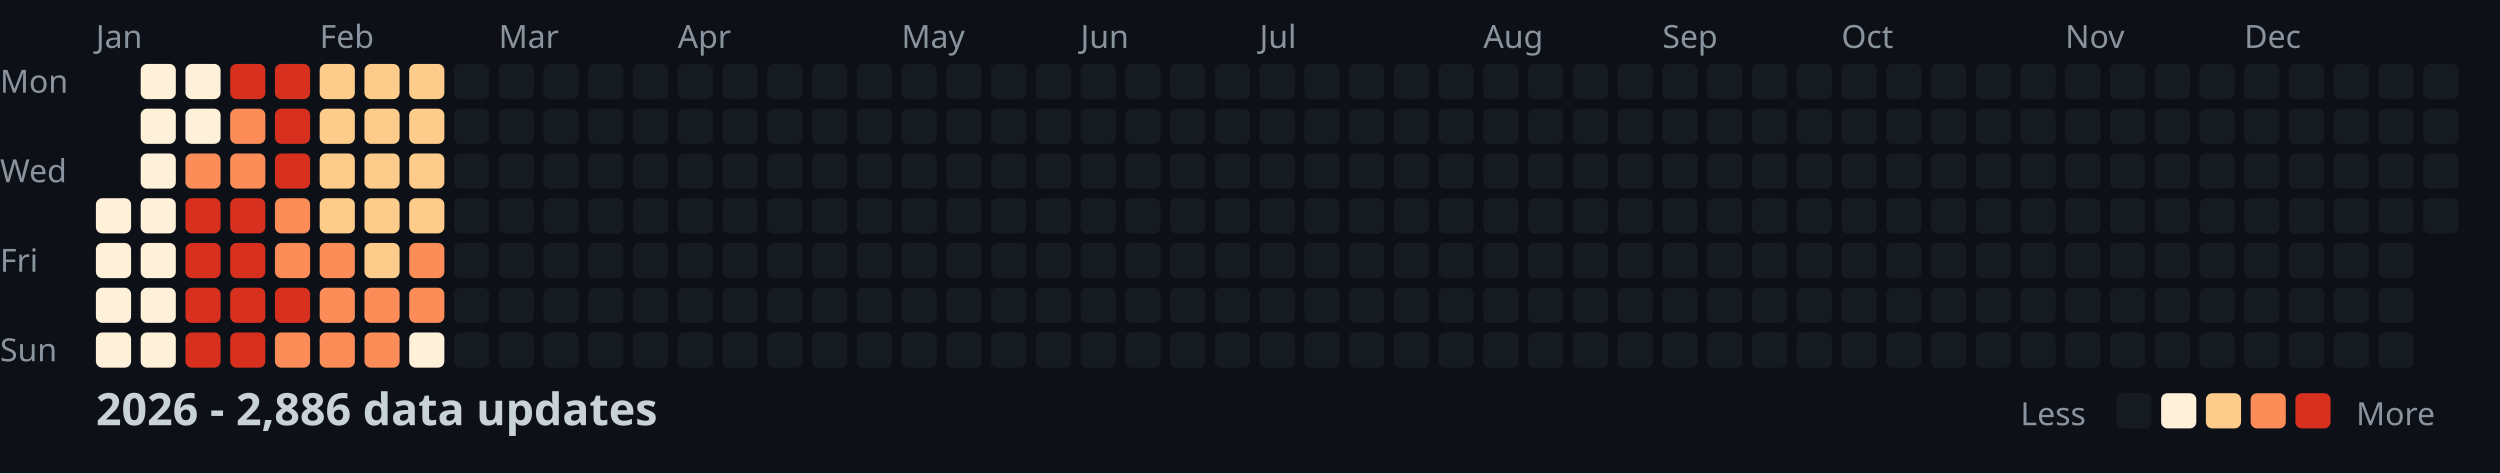
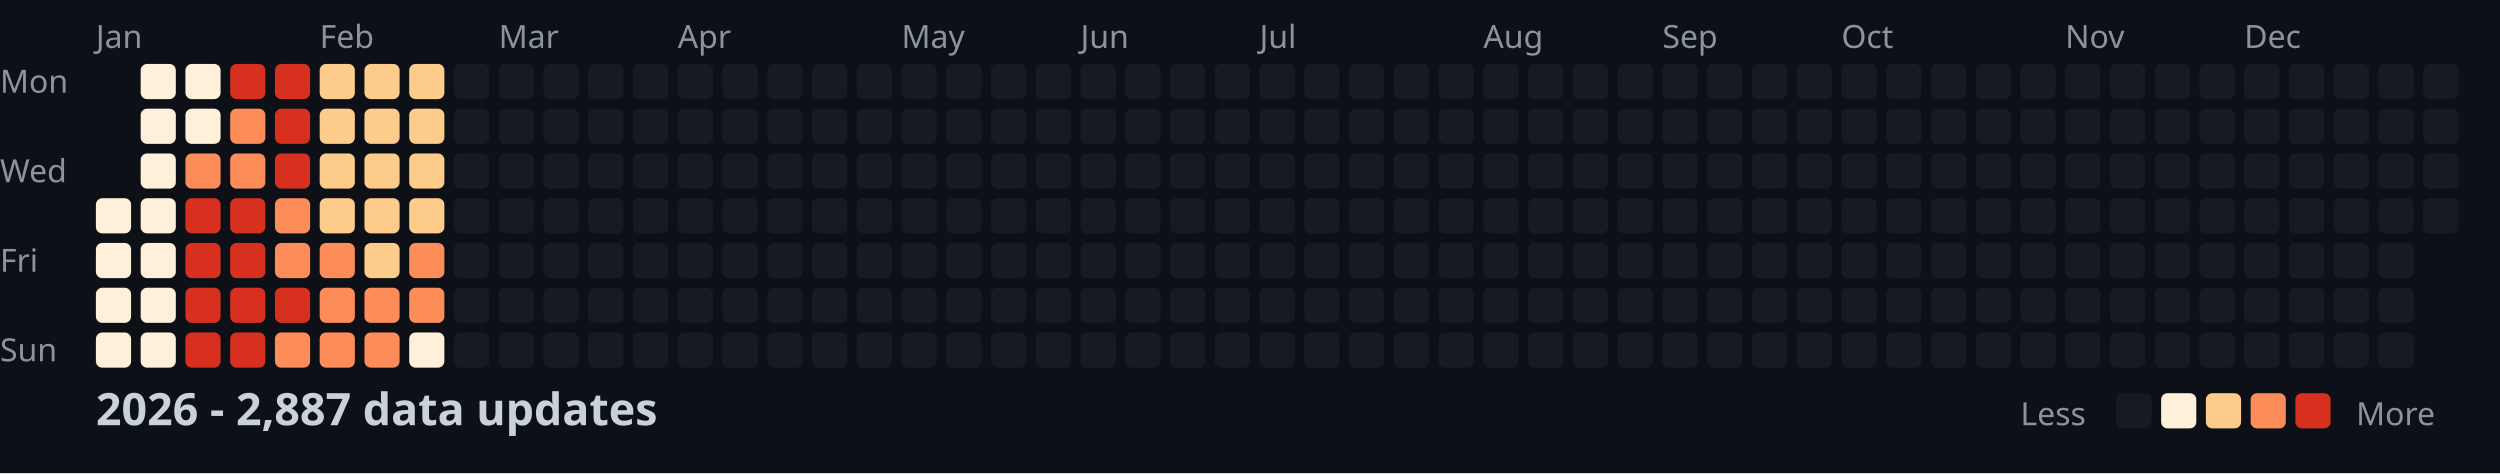
<svg xmlns="http://www.w3.org/2000/svg" width="782" height="148">
  <style>
    .month { font: 10px sans-serif; fill: #8b949e; }
    .day { font: 10px sans-serif; fill: #8b949e; }
    .title { font: bold 14px sans-serif; fill: #c9d1d9; }
    .legend { font: 10px sans-serif; fill: #8b949e; }
  </style>
  <rect width="100%" height="100%" fill="#0d1117" />
  <text x="0" y="29" class="day">Mon</text>
  <text x="0" y="57" class="day">Wed</text>
  <text x="0" y="85" class="day">Fri</text>
  <text x="0" y="113" class="day">Sun</text>
  <text x="30" y="15" class="month">Jan</text>
  <text x="100" y="15" class="month">Feb</text>
  <text x="156" y="15" class="month">Mar</text>
  <text x="212" y="15" class="month">Apr</text>
  <text x="282" y="15" class="month">May</text>
  <text x="338" y="15" class="month">Jun</text>
  <text x="394" y="15" class="month">Jul</text>
  <text x="464" y="15" class="month">Aug</text>
  <text x="520" y="15" class="month">Sep</text>
  <text x="576" y="15" class="month">Oct</text>
  <text x="646" y="15" class="month">Nov</text>
  <text x="702" y="15" class="month">Dec</text>
  <rect x="30" y="62" width="11" height="11" fill="#fef0d9" rx="2" />
  <rect x="30" y="76" width="11" height="11" fill="#fef0d9" rx="2" />
  <rect x="30" y="90" width="11" height="11" fill="#fef0d9" rx="2" />
  <rect x="30" y="104" width="11" height="11" fill="#fef0d9" rx="2" />
  <rect x="44" y="20" width="11" height="11" fill="#fef0d9" rx="2" />
  <rect x="44" y="34" width="11" height="11" fill="#fef0d9" rx="2" />
  <rect x="44" y="48" width="11" height="11" fill="#fef0d9" rx="2" />
  <rect x="44" y="62" width="11" height="11" fill="#fef0d9" rx="2" />
  <rect x="44" y="76" width="11" height="11" fill="#fef0d9" rx="2" />
  <rect x="44" y="90" width="11" height="11" fill="#fef0d9" rx="2" />
  <rect x="44" y="104" width="11" height="11" fill="#fef0d9" rx="2" />
  <rect x="58" y="20" width="11" height="11" fill="#fef0d9" rx="2" />
  <rect x="58" y="34" width="11" height="11" fill="#fef0d9" rx="2" />
  <rect x="58" y="48" width="11" height="11" fill="#fc8d59" rx="2" />
  <rect x="58" y="62" width="11" height="11" fill="#d7301f" rx="2" />
  <rect x="58" y="76" width="11" height="11" fill="#d7301f" rx="2" />
  <rect x="58" y="90" width="11" height="11" fill="#d7301f" rx="2" />
  <rect x="58" y="104" width="11" height="11" fill="#d7301f" rx="2" />
  <rect x="72" y="20" width="11" height="11" fill="#d7301f" rx="2" />
  <rect x="72" y="34" width="11" height="11" fill="#fc8d59" rx="2" />
  <rect x="72" y="48" width="11" height="11" fill="#fc8d59" rx="2" />
  <rect x="72" y="62" width="11" height="11" fill="#d7301f" rx="2" />
  <rect x="72" y="76" width="11" height="11" fill="#d7301f" rx="2" />
  <rect x="72" y="90" width="11" height="11" fill="#d7301f" rx="2" />
  <rect x="72" y="104" width="11" height="11" fill="#d7301f" rx="2" />
  <rect x="86" y="20" width="11" height="11" fill="#d7301f" rx="2" />
  <rect x="86" y="34" width="11" height="11" fill="#d7301f" rx="2" />
  <rect x="86" y="48" width="11" height="11" fill="#d7301f" rx="2" />
  <rect x="86" y="62" width="11" height="11" fill="#fc8d59" rx="2" />
  <rect x="86" y="76" width="11" height="11" fill="#fc8d59" rx="2" />
  <rect x="86" y="90" width="11" height="11" fill="#d7301f" rx="2" />
  <rect x="86" y="104" width="11" height="11" fill="#fc8d59" rx="2" />
  <rect x="100" y="20" width="11" height="11" fill="#fdcc8a" rx="2" />
  <rect x="100" y="34" width="11" height="11" fill="#fdcc8a" rx="2" />
  <rect x="100" y="48" width="11" height="11" fill="#fdcc8a" rx="2" />
  <rect x="100" y="62" width="11" height="11" fill="#fdcc8a" rx="2" />
  <rect x="100" y="76" width="11" height="11" fill="#fc8d59" rx="2" />
  <rect x="100" y="90" width="11" height="11" fill="#fc8d59" rx="2" />
  <rect x="100" y="104" width="11" height="11" fill="#fc8d59" rx="2" />
  <rect x="114" y="20" width="11" height="11" fill="#fdcc8a" rx="2" />
  <rect x="114" y="34" width="11" height="11" fill="#fdcc8a" rx="2" />
  <rect x="114" y="48" width="11" height="11" fill="#fdcc8a" rx="2" />
  <rect x="114" y="62" width="11" height="11" fill="#fdcc8a" rx="2" />
  <rect x="114" y="76" width="11" height="11" fill="#fdcc8a" rx="2" />
  <rect x="114" y="90" width="11" height="11" fill="#fc8d59" rx="2" />
  <rect x="114" y="104" width="11" height="11" fill="#fc8d59" rx="2" />
  <rect x="128" y="20" width="11" height="11" fill="#fdcc8a" rx="2" />
  <rect x="128" y="34" width="11" height="11" fill="#fdcc8a" rx="2" />
  <rect x="128" y="48" width="11" height="11" fill="#fdcc8a" rx="2" />
  <rect x="128" y="62" width="11" height="11" fill="#fdcc8a" rx="2" />
  <rect x="128" y="76" width="11" height="11" fill="#fc8d59" rx="2" />
  <rect x="128" y="90" width="11" height="11" fill="#fc8d59" rx="2" />
  <rect x="128" y="104" width="11" height="11" fill="#fef0d9" rx="2" />
  <rect x="142" y="20" width="11" height="11" fill="#161b22" rx="2" />
  <rect x="142" y="34" width="11" height="11" fill="#161b22" rx="2" />
  <rect x="142" y="48" width="11" height="11" fill="#161b22" rx="2" />
  <rect x="142" y="62" width="11" height="11" fill="#161b22" rx="2" />
  <rect x="142" y="76" width="11" height="11" fill="#161b22" rx="2" />
  <rect x="142" y="90" width="11" height="11" fill="#161b22" rx="2" />
  <rect x="142" y="104" width="11" height="11" fill="#161b22" rx="2" />
  <rect x="156" y="20" width="11" height="11" fill="#161b22" rx="2" />
  <rect x="156" y="34" width="11" height="11" fill="#161b22" rx="2" />
  <rect x="156" y="48" width="11" height="11" fill="#161b22" rx="2" />
  <rect x="156" y="62" width="11" height="11" fill="#161b22" rx="2" />
  <rect x="156" y="76" width="11" height="11" fill="#161b22" rx="2" />
  <rect x="156" y="90" width="11" height="11" fill="#161b22" rx="2" />
  <rect x="156" y="104" width="11" height="11" fill="#161b22" rx="2" />
  <rect x="170" y="20" width="11" height="11" fill="#161b22" rx="2" />
  <rect x="170" y="34" width="11" height="11" fill="#161b22" rx="2" />
  <rect x="170" y="48" width="11" height="11" fill="#161b22" rx="2" />
  <rect x="170" y="62" width="11" height="11" fill="#161b22" rx="2" />
  <rect x="170" y="76" width="11" height="11" fill="#161b22" rx="2" />
  <rect x="170" y="90" width="11" height="11" fill="#161b22" rx="2" />
  <rect x="170" y="104" width="11" height="11" fill="#161b22" rx="2" />
  <rect x="184" y="20" width="11" height="11" fill="#161b22" rx="2" />
  <rect x="184" y="34" width="11" height="11" fill="#161b22" rx="2" />
  <rect x="184" y="48" width="11" height="11" fill="#161b22" rx="2" />
  <rect x="184" y="62" width="11" height="11" fill="#161b22" rx="2" />
  <rect x="184" y="76" width="11" height="11" fill="#161b22" rx="2" />
  <rect x="184" y="90" width="11" height="11" fill="#161b22" rx="2" />
  <rect x="184" y="104" width="11" height="11" fill="#161b22" rx="2" />
  <rect x="198" y="20" width="11" height="11" fill="#161b22" rx="2" />
  <rect x="198" y="34" width="11" height="11" fill="#161b22" rx="2" />
  <rect x="198" y="48" width="11" height="11" fill="#161b22" rx="2" />
  <rect x="198" y="62" width="11" height="11" fill="#161b22" rx="2" />
  <rect x="198" y="76" width="11" height="11" fill="#161b22" rx="2" />
  <rect x="198" y="90" width="11" height="11" fill="#161b22" rx="2" />
  <rect x="198" y="104" width="11" height="11" fill="#161b22" rx="2" />
  <rect x="212" y="20" width="11" height="11" fill="#161b22" rx="2" />
  <rect x="212" y="34" width="11" height="11" fill="#161b22" rx="2" />
  <rect x="212" y="48" width="11" height="11" fill="#161b22" rx="2" />
  <rect x="212" y="62" width="11" height="11" fill="#161b22" rx="2" />
  <rect x="212" y="76" width="11" height="11" fill="#161b22" rx="2" />
  <rect x="212" y="90" width="11" height="11" fill="#161b22" rx="2" />
  <rect x="212" y="104" width="11" height="11" fill="#161b22" rx="2" />
  <rect x="226" y="20" width="11" height="11" fill="#161b22" rx="2" />
  <rect x="226" y="34" width="11" height="11" fill="#161b22" rx="2" />
  <rect x="226" y="48" width="11" height="11" fill="#161b22" rx="2" />
  <rect x="226" y="62" width="11" height="11" fill="#161b22" rx="2" />
  <rect x="226" y="76" width="11" height="11" fill="#161b22" rx="2" />
  <rect x="226" y="90" width="11" height="11" fill="#161b22" rx="2" />
  <rect x="226" y="104" width="11" height="11" fill="#161b22" rx="2" />
  <rect x="240" y="20" width="11" height="11" fill="#161b22" rx="2" />
  <rect x="240" y="34" width="11" height="11" fill="#161b22" rx="2" />
  <rect x="240" y="48" width="11" height="11" fill="#161b22" rx="2" />
  <rect x="240" y="62" width="11" height="11" fill="#161b22" rx="2" />
  <rect x="240" y="76" width="11" height="11" fill="#161b22" rx="2" />
  <rect x="240" y="90" width="11" height="11" fill="#161b22" rx="2" />
  <rect x="240" y="104" width="11" height="11" fill="#161b22" rx="2" />
  <rect x="254" y="20" width="11" height="11" fill="#161b22" rx="2" />
  <rect x="254" y="34" width="11" height="11" fill="#161b22" rx="2" />
  <rect x="254" y="48" width="11" height="11" fill="#161b22" rx="2" />
  <rect x="254" y="62" width="11" height="11" fill="#161b22" rx="2" />
  <rect x="254" y="76" width="11" height="11" fill="#161b22" rx="2" />
  <rect x="254" y="90" width="11" height="11" fill="#161b22" rx="2" />
  <rect x="254" y="104" width="11" height="11" fill="#161b22" rx="2" />
  <rect x="268" y="20" width="11" height="11" fill="#161b22" rx="2" />
  <rect x="268" y="34" width="11" height="11" fill="#161b22" rx="2" />
  <rect x="268" y="48" width="11" height="11" fill="#161b22" rx="2" />
  <rect x="268" y="62" width="11" height="11" fill="#161b22" rx="2" />
  <rect x="268" y="76" width="11" height="11" fill="#161b22" rx="2" />
  <rect x="268" y="90" width="11" height="11" fill="#161b22" rx="2" />
  <rect x="268" y="104" width="11" height="11" fill="#161b22" rx="2" />
  <rect x="282" y="20" width="11" height="11" fill="#161b22" rx="2" />
  <rect x="282" y="34" width="11" height="11" fill="#161b22" rx="2" />
  <rect x="282" y="48" width="11" height="11" fill="#161b22" rx="2" />
  <rect x="282" y="62" width="11" height="11" fill="#161b22" rx="2" />
  <rect x="282" y="76" width="11" height="11" fill="#161b22" rx="2" />
  <rect x="282" y="90" width="11" height="11" fill="#161b22" rx="2" />
  <rect x="282" y="104" width="11" height="11" fill="#161b22" rx="2" />
  <rect x="296" y="20" width="11" height="11" fill="#161b22" rx="2" />
  <rect x="296" y="34" width="11" height="11" fill="#161b22" rx="2" />
  <rect x="296" y="48" width="11" height="11" fill="#161b22" rx="2" />
  <rect x="296" y="62" width="11" height="11" fill="#161b22" rx="2" />
  <rect x="296" y="76" width="11" height="11" fill="#161b22" rx="2" />
  <rect x="296" y="90" width="11" height="11" fill="#161b22" rx="2" />
  <rect x="296" y="104" width="11" height="11" fill="#161b22" rx="2" />
  <rect x="310" y="20" width="11" height="11" fill="#161b22" rx="2" />
  <rect x="310" y="34" width="11" height="11" fill="#161b22" rx="2" />
  <rect x="310" y="48" width="11" height="11" fill="#161b22" rx="2" />
  <rect x="310" y="62" width="11" height="11" fill="#161b22" rx="2" />
  <rect x="310" y="76" width="11" height="11" fill="#161b22" rx="2" />
  <rect x="310" y="90" width="11" height="11" fill="#161b22" rx="2" />
  <rect x="310" y="104" width="11" height="11" fill="#161b22" rx="2" />
  <rect x="324" y="20" width="11" height="11" fill="#161b22" rx="2" />
  <rect x="324" y="34" width="11" height="11" fill="#161b22" rx="2" />
  <rect x="324" y="48" width="11" height="11" fill="#161b22" rx="2" />
  <rect x="324" y="62" width="11" height="11" fill="#161b22" rx="2" />
  <rect x="324" y="76" width="11" height="11" fill="#161b22" rx="2" />
  <rect x="324" y="90" width="11" height="11" fill="#161b22" rx="2" />
  <rect x="324" y="104" width="11" height="11" fill="#161b22" rx="2" />
  <rect x="338" y="20" width="11" height="11" fill="#161b22" rx="2" />
  <rect x="338" y="34" width="11" height="11" fill="#161b22" rx="2" />
  <rect x="338" y="48" width="11" height="11" fill="#161b22" rx="2" />
  <rect x="338" y="62" width="11" height="11" fill="#161b22" rx="2" />
  <rect x="338" y="76" width="11" height="11" fill="#161b22" rx="2" />
  <rect x="338" y="90" width="11" height="11" fill="#161b22" rx="2" />
  <rect x="338" y="104" width="11" height="11" fill="#161b22" rx="2" />
  <rect x="352" y="20" width="11" height="11" fill="#161b22" rx="2" />
  <rect x="352" y="34" width="11" height="11" fill="#161b22" rx="2" />
  <rect x="352" y="48" width="11" height="11" fill="#161b22" rx="2" />
  <rect x="352" y="62" width="11" height="11" fill="#161b22" rx="2" />
  <rect x="352" y="76" width="11" height="11" fill="#161b22" rx="2" />
  <rect x="352" y="90" width="11" height="11" fill="#161b22" rx="2" />
  <rect x="352" y="104" width="11" height="11" fill="#161b22" rx="2" />
  <rect x="366" y="20" width="11" height="11" fill="#161b22" rx="2" />
  <rect x="366" y="34" width="11" height="11" fill="#161b22" rx="2" />
  <rect x="366" y="48" width="11" height="11" fill="#161b22" rx="2" />
  <rect x="366" y="62" width="11" height="11" fill="#161b22" rx="2" />
  <rect x="366" y="76" width="11" height="11" fill="#161b22" rx="2" />
  <rect x="366" y="90" width="11" height="11" fill="#161b22" rx="2" />
  <rect x="366" y="104" width="11" height="11" fill="#161b22" rx="2" />
  <rect x="380" y="20" width="11" height="11" fill="#161b22" rx="2" />
  <rect x="380" y="34" width="11" height="11" fill="#161b22" rx="2" />
  <rect x="380" y="48" width="11" height="11" fill="#161b22" rx="2" />
  <rect x="380" y="62" width="11" height="11" fill="#161b22" rx="2" />
  <rect x="380" y="76" width="11" height="11" fill="#161b22" rx="2" />
  <rect x="380" y="90" width="11" height="11" fill="#161b22" rx="2" />
  <rect x="380" y="104" width="11" height="11" fill="#161b22" rx="2" />
  <rect x="394" y="20" width="11" height="11" fill="#161b22" rx="2" />
  <rect x="394" y="34" width="11" height="11" fill="#161b22" rx="2" />
  <rect x="394" y="48" width="11" height="11" fill="#161b22" rx="2" />
  <rect x="394" y="62" width="11" height="11" fill="#161b22" rx="2" />
  <rect x="394" y="76" width="11" height="11" fill="#161b22" rx="2" />
  <rect x="394" y="90" width="11" height="11" fill="#161b22" rx="2" />
  <rect x="394" y="104" width="11" height="11" fill="#161b22" rx="2" />
  <rect x="408" y="20" width="11" height="11" fill="#161b22" rx="2" />
  <rect x="408" y="34" width="11" height="11" fill="#161b22" rx="2" />
  <rect x="408" y="48" width="11" height="11" fill="#161b22" rx="2" />
  <rect x="408" y="62" width="11" height="11" fill="#161b22" rx="2" />
  <rect x="408" y="76" width="11" height="11" fill="#161b22" rx="2" />
  <rect x="408" y="90" width="11" height="11" fill="#161b22" rx="2" />
  <rect x="408" y="104" width="11" height="11" fill="#161b22" rx="2" />
  <rect x="422" y="20" width="11" height="11" fill="#161b22" rx="2" />
  <rect x="422" y="34" width="11" height="11" fill="#161b22" rx="2" />
  <rect x="422" y="48" width="11" height="11" fill="#161b22" rx="2" />
  <rect x="422" y="62" width="11" height="11" fill="#161b22" rx="2" />
  <rect x="422" y="76" width="11" height="11" fill="#161b22" rx="2" />
  <rect x="422" y="90" width="11" height="11" fill="#161b22" rx="2" />
  <rect x="422" y="104" width="11" height="11" fill="#161b22" rx="2" />
  <rect x="436" y="20" width="11" height="11" fill="#161b22" rx="2" />
  <rect x="436" y="34" width="11" height="11" fill="#161b22" rx="2" />
  <rect x="436" y="48" width="11" height="11" fill="#161b22" rx="2" />
  <rect x="436" y="62" width="11" height="11" fill="#161b22" rx="2" />
  <rect x="436" y="76" width="11" height="11" fill="#161b22" rx="2" />
  <rect x="436" y="90" width="11" height="11" fill="#161b22" rx="2" />
  <rect x="436" y="104" width="11" height="11" fill="#161b22" rx="2" />
  <rect x="450" y="20" width="11" height="11" fill="#161b22" rx="2" />
  <rect x="450" y="34" width="11" height="11" fill="#161b22" rx="2" />
  <rect x="450" y="48" width="11" height="11" fill="#161b22" rx="2" />
  <rect x="450" y="62" width="11" height="11" fill="#161b22" rx="2" />
  <rect x="450" y="76" width="11" height="11" fill="#161b22" rx="2" />
  <rect x="450" y="90" width="11" height="11" fill="#161b22" rx="2" />
  <rect x="450" y="104" width="11" height="11" fill="#161b22" rx="2" />
  <rect x="464" y="20" width="11" height="11" fill="#161b22" rx="2" />
  <rect x="464" y="34" width="11" height="11" fill="#161b22" rx="2" />
  <rect x="464" y="48" width="11" height="11" fill="#161b22" rx="2" />
  <rect x="464" y="62" width="11" height="11" fill="#161b22" rx="2" />
  <rect x="464" y="76" width="11" height="11" fill="#161b22" rx="2" />
  <rect x="464" y="90" width="11" height="11" fill="#161b22" rx="2" />
  <rect x="464" y="104" width="11" height="11" fill="#161b22" rx="2" />
  <rect x="478" y="20" width="11" height="11" fill="#161b22" rx="2" />
  <rect x="478" y="34" width="11" height="11" fill="#161b22" rx="2" />
  <rect x="478" y="48" width="11" height="11" fill="#161b22" rx="2" />
  <rect x="478" y="62" width="11" height="11" fill="#161b22" rx="2" />
  <rect x="478" y="76" width="11" height="11" fill="#161b22" rx="2" />
  <rect x="478" y="90" width="11" height="11" fill="#161b22" rx="2" />
  <rect x="478" y="104" width="11" height="11" fill="#161b22" rx="2" />
  <rect x="492" y="20" width="11" height="11" fill="#161b22" rx="2" />
  <rect x="492" y="34" width="11" height="11" fill="#161b22" rx="2" />
  <rect x="492" y="48" width="11" height="11" fill="#161b22" rx="2" />
  <rect x="492" y="62" width="11" height="11" fill="#161b22" rx="2" />
  <rect x="492" y="76" width="11" height="11" fill="#161b22" rx="2" />
  <rect x="492" y="90" width="11" height="11" fill="#161b22" rx="2" />
  <rect x="492" y="104" width="11" height="11" fill="#161b22" rx="2" />
  <rect x="506" y="20" width="11" height="11" fill="#161b22" rx="2" />
  <rect x="506" y="34" width="11" height="11" fill="#161b22" rx="2" />
  <rect x="506" y="48" width="11" height="11" fill="#161b22" rx="2" />
  <rect x="506" y="62" width="11" height="11" fill="#161b22" rx="2" />
  <rect x="506" y="76" width="11" height="11" fill="#161b22" rx="2" />
  <rect x="506" y="90" width="11" height="11" fill="#161b22" rx="2" />
  <rect x="506" y="104" width="11" height="11" fill="#161b22" rx="2" />
  <rect x="520" y="20" width="11" height="11" fill="#161b22" rx="2" />
  <rect x="520" y="34" width="11" height="11" fill="#161b22" rx="2" />
  <rect x="520" y="48" width="11" height="11" fill="#161b22" rx="2" />
  <rect x="520" y="62" width="11" height="11" fill="#161b22" rx="2" />
  <rect x="520" y="76" width="11" height="11" fill="#161b22" rx="2" />
  <rect x="520" y="90" width="11" height="11" fill="#161b22" rx="2" />
  <rect x="520" y="104" width="11" height="11" fill="#161b22" rx="2" />
  <rect x="534" y="20" width="11" height="11" fill="#161b22" rx="2" />
  <rect x="534" y="34" width="11" height="11" fill="#161b22" rx="2" />
  <rect x="534" y="48" width="11" height="11" fill="#161b22" rx="2" />
  <rect x="534" y="62" width="11" height="11" fill="#161b22" rx="2" />
  <rect x="534" y="76" width="11" height="11" fill="#161b22" rx="2" />
  <rect x="534" y="90" width="11" height="11" fill="#161b22" rx="2" />
  <rect x="534" y="104" width="11" height="11" fill="#161b22" rx="2" />
  <rect x="548" y="20" width="11" height="11" fill="#161b22" rx="2" />
  <rect x="548" y="34" width="11" height="11" fill="#161b22" rx="2" />
  <rect x="548" y="48" width="11" height="11" fill="#161b22" rx="2" />
  <rect x="548" y="62" width="11" height="11" fill="#161b22" rx="2" />
  <rect x="548" y="76" width="11" height="11" fill="#161b22" rx="2" />
  <rect x="548" y="90" width="11" height="11" fill="#161b22" rx="2" />
  <rect x="548" y="104" width="11" height="11" fill="#161b22" rx="2" />
  <rect x="562" y="20" width="11" height="11" fill="#161b22" rx="2" />
  <rect x="562" y="34" width="11" height="11" fill="#161b22" rx="2" />
  <rect x="562" y="48" width="11" height="11" fill="#161b22" rx="2" />
  <rect x="562" y="62" width="11" height="11" fill="#161b22" rx="2" />
  <rect x="562" y="76" width="11" height="11" fill="#161b22" rx="2" />
  <rect x="562" y="90" width="11" height="11" fill="#161b22" rx="2" />
  <rect x="562" y="104" width="11" height="11" fill="#161b22" rx="2" />
  <rect x="576" y="20" width="11" height="11" fill="#161b22" rx="2" />
  <rect x="576" y="34" width="11" height="11" fill="#161b22" rx="2" />
  <rect x="576" y="48" width="11" height="11" fill="#161b22" rx="2" />
  <rect x="576" y="62" width="11" height="11" fill="#161b22" rx="2" />
  <rect x="576" y="76" width="11" height="11" fill="#161b22" rx="2" />
  <rect x="576" y="90" width="11" height="11" fill="#161b22" rx="2" />
  <rect x="576" y="104" width="11" height="11" fill="#161b22" rx="2" />
  <rect x="590" y="20" width="11" height="11" fill="#161b22" rx="2" />
  <rect x="590" y="34" width="11" height="11" fill="#161b22" rx="2" />
  <rect x="590" y="48" width="11" height="11" fill="#161b22" rx="2" />
  <rect x="590" y="62" width="11" height="11" fill="#161b22" rx="2" />
  <rect x="590" y="76" width="11" height="11" fill="#161b22" rx="2" />
  <rect x="590" y="90" width="11" height="11" fill="#161b22" rx="2" />
  <rect x="590" y="104" width="11" height="11" fill="#161b22" rx="2" />
  <rect x="604" y="20" width="11" height="11" fill="#161b22" rx="2" />
  <rect x="604" y="34" width="11" height="11" fill="#161b22" rx="2" />
  <rect x="604" y="48" width="11" height="11" fill="#161b22" rx="2" />
  <rect x="604" y="62" width="11" height="11" fill="#161b22" rx="2" />
  <rect x="604" y="76" width="11" height="11" fill="#161b22" rx="2" />
  <rect x="604" y="90" width="11" height="11" fill="#161b22" rx="2" />
  <rect x="604" y="104" width="11" height="11" fill="#161b22" rx="2" />
  <rect x="618" y="20" width="11" height="11" fill="#161b22" rx="2" />
  <rect x="618" y="34" width="11" height="11" fill="#161b22" rx="2" />
  <rect x="618" y="48" width="11" height="11" fill="#161b22" rx="2" />
  <rect x="618" y="62" width="11" height="11" fill="#161b22" rx="2" />
  <rect x="618" y="76" width="11" height="11" fill="#161b22" rx="2" />
  <rect x="618" y="90" width="11" height="11" fill="#161b22" rx="2" />
  <rect x="618" y="104" width="11" height="11" fill="#161b22" rx="2" />
  <rect x="632" y="20" width="11" height="11" fill="#161b22" rx="2" />
  <rect x="632" y="34" width="11" height="11" fill="#161b22" rx="2" />
  <rect x="632" y="48" width="11" height="11" fill="#161b22" rx="2" />
  <rect x="632" y="62" width="11" height="11" fill="#161b22" rx="2" />
  <rect x="632" y="76" width="11" height="11" fill="#161b22" rx="2" />
  <rect x="632" y="90" width="11" height="11" fill="#161b22" rx="2" />
  <rect x="632" y="104" width="11" height="11" fill="#161b22" rx="2" />
  <rect x="646" y="20" width="11" height="11" fill="#161b22" rx="2" />
  <rect x="646" y="34" width="11" height="11" fill="#161b22" rx="2" />
  <rect x="646" y="48" width="11" height="11" fill="#161b22" rx="2" />
  <rect x="646" y="62" width="11" height="11" fill="#161b22" rx="2" />
  <rect x="646" y="76" width="11" height="11" fill="#161b22" rx="2" />
  <rect x="646" y="90" width="11" height="11" fill="#161b22" rx="2" />
  <rect x="646" y="104" width="11" height="11" fill="#161b22" rx="2" />
  <rect x="660" y="20" width="11" height="11" fill="#161b22" rx="2" />
  <rect x="660" y="34" width="11" height="11" fill="#161b22" rx="2" />
  <rect x="660" y="48" width="11" height="11" fill="#161b22" rx="2" />
  <rect x="660" y="62" width="11" height="11" fill="#161b22" rx="2" />
  <rect x="660" y="76" width="11" height="11" fill="#161b22" rx="2" />
  <rect x="660" y="90" width="11" height="11" fill="#161b22" rx="2" />
  <rect x="660" y="104" width="11" height="11" fill="#161b22" rx="2" />
  <rect x="674" y="20" width="11" height="11" fill="#161b22" rx="2" />
  <rect x="674" y="34" width="11" height="11" fill="#161b22" rx="2" />
  <rect x="674" y="48" width="11" height="11" fill="#161b22" rx="2" />
  <rect x="674" y="62" width="11" height="11" fill="#161b22" rx="2" />
  <rect x="674" y="76" width="11" height="11" fill="#161b22" rx="2" />
  <rect x="674" y="90" width="11" height="11" fill="#161b22" rx="2" />
  <rect x="674" y="104" width="11" height="11" fill="#161b22" rx="2" />
  <rect x="688" y="20" width="11" height="11" fill="#161b22" rx="2" />
  <rect x="688" y="34" width="11" height="11" fill="#161b22" rx="2" />
  <rect x="688" y="48" width="11" height="11" fill="#161b22" rx="2" />
  <rect x="688" y="62" width="11" height="11" fill="#161b22" rx="2" />
  <rect x="688" y="76" width="11" height="11" fill="#161b22" rx="2" />
  <rect x="688" y="90" width="11" height="11" fill="#161b22" rx="2" />
  <rect x="688" y="104" width="11" height="11" fill="#161b22" rx="2" />
  <rect x="702" y="20" width="11" height="11" fill="#161b22" rx="2" />
  <rect x="702" y="34" width="11" height="11" fill="#161b22" rx="2" />
  <rect x="702" y="48" width="11" height="11" fill="#161b22" rx="2" />
  <rect x="702" y="62" width="11" height="11" fill="#161b22" rx="2" />
  <rect x="702" y="76" width="11" height="11" fill="#161b22" rx="2" />
  <rect x="702" y="90" width="11" height="11" fill="#161b22" rx="2" />
  <rect x="702" y="104" width="11" height="11" fill="#161b22" rx="2" />
  <rect x="716" y="20" width="11" height="11" fill="#161b22" rx="2" />
  <rect x="716" y="34" width="11" height="11" fill="#161b22" rx="2" />
  <rect x="716" y="48" width="11" height="11" fill="#161b22" rx="2" />
  <rect x="716" y="62" width="11" height="11" fill="#161b22" rx="2" />
  <rect x="716" y="76" width="11" height="11" fill="#161b22" rx="2" />
  <rect x="716" y="90" width="11" height="11" fill="#161b22" rx="2" />
  <rect x="716" y="104" width="11" height="11" fill="#161b22" rx="2" />
  <rect x="730" y="20" width="11" height="11" fill="#161b22" rx="2" />
  <rect x="730" y="34" width="11" height="11" fill="#161b22" rx="2" />
  <rect x="730" y="48" width="11" height="11" fill="#161b22" rx="2" />
  <rect x="730" y="62" width="11" height="11" fill="#161b22" rx="2" />
  <rect x="730" y="76" width="11" height="11" fill="#161b22" rx="2" />
  <rect x="730" y="90" width="11" height="11" fill="#161b22" rx="2" />
  <rect x="730" y="104" width="11" height="11" fill="#161b22" rx="2" />
  <rect x="744" y="20" width="11" height="11" fill="#161b22" rx="2" />
  <rect x="744" y="34" width="11" height="11" fill="#161b22" rx="2" />
  <rect x="744" y="48" width="11" height="11" fill="#161b22" rx="2" />
  <rect x="744" y="62" width="11" height="11" fill="#161b22" rx="2" />
  <rect x="744" y="76" width="11" height="11" fill="#161b22" rx="2" />
  <rect x="744" y="90" width="11" height="11" fill="#161b22" rx="2" />
  <rect x="744" y="104" width="11" height="11" fill="#161b22" rx="2" />
  <rect x="758" y="20" width="11" height="11" fill="#161b22" rx="2" />
  <rect x="758" y="34" width="11" height="11" fill="#161b22" rx="2" />
  <rect x="758" y="48" width="11" height="11" fill="#161b22" rx="2" />
  <rect x="758" y="62" width="11" height="11" fill="#161b22" rx="2" />
-   <text x="30" y="133" class="title">2026 - 2,886 data updates</text>
+   <text x="30" y="133" class="title">2026 - 2,887 data updates</text>
  <text x="632" y="133" class="legend">Less</text>
  <rect x="662" y="123" width="11" height="11" fill="#161b22" rx="2" />
  <rect x="676" y="123" width="11" height="11" fill="#fef0d9" rx="2" />
  <rect x="690" y="123" width="11" height="11" fill="#fdcc8a" rx="2" />
  <rect x="704" y="123" width="11" height="11" fill="#fc8d59" rx="2" />
  <rect x="718" y="123" width="11" height="11" fill="#d7301f" rx="2" />
  <text x="737" y="133" class="legend">More</text>
</svg>
